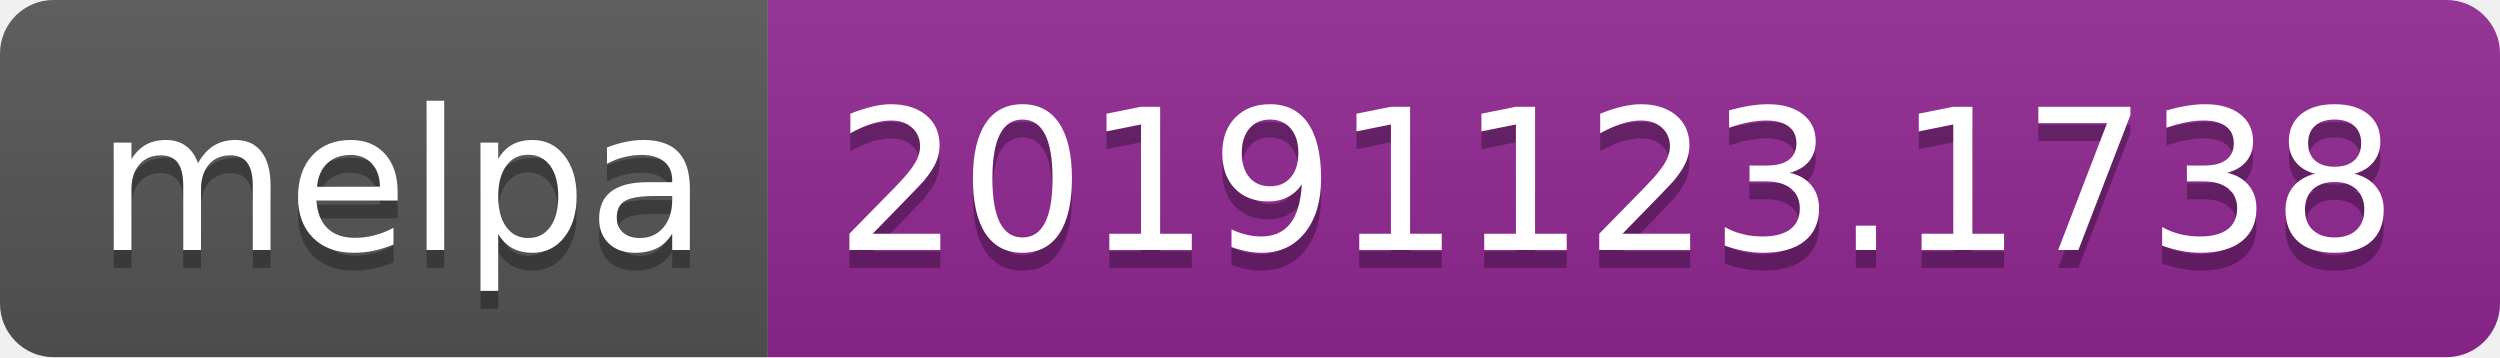
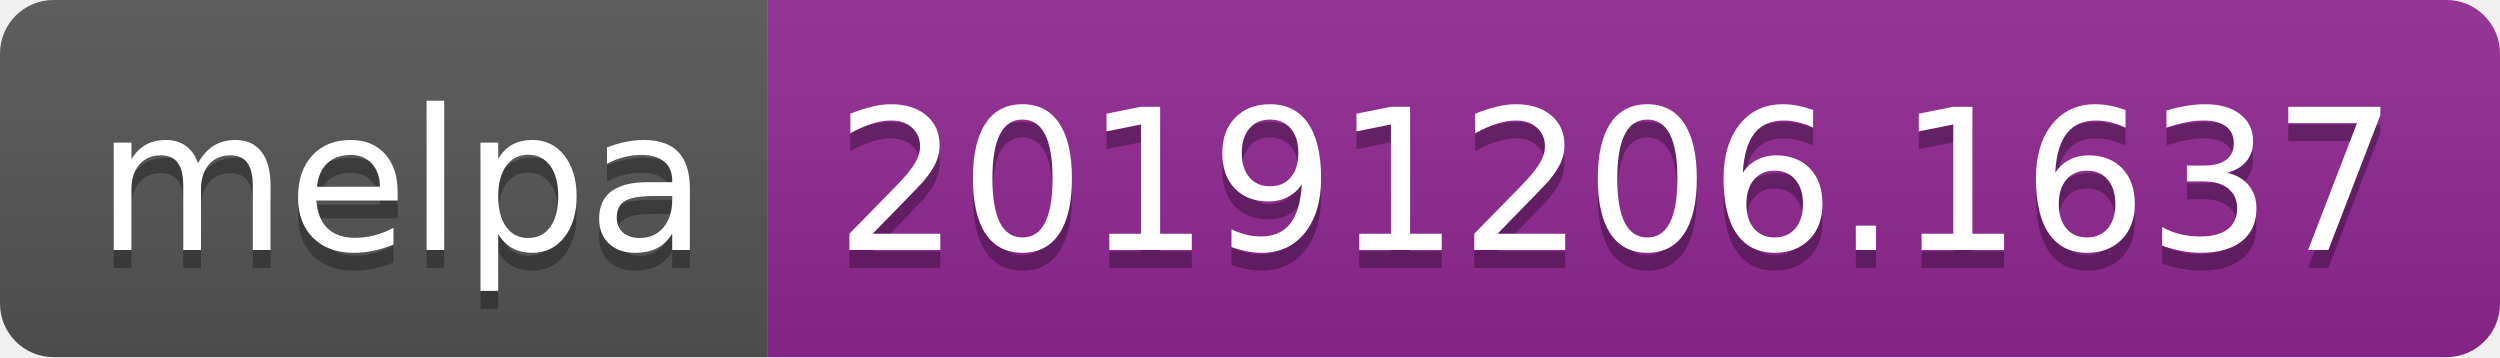
<svg xmlns="http://www.w3.org/2000/svg" width="140" height="20">
  <linearGradient id="b" x2="0" y2="100%">
    <stop offset="0" stop-color="#bbb" stop-opacity=".1" />
    <stop offset="1" stop-opacity=".1" />
  </linearGradient>
  <clipPath id="a">
    <rect width="140" height="20" rx="3" fill="#fff" />
  </clipPath>
  <g clip-path="url(#a)">
    <path fill="#555" d="M0 0h43v20H0z" />
    <path fill="#922793" d="M43 0h97v20H43z" />
    <path fill="url(#b)" d="M0 0h140v20H0z" />
  </g>
  <g fill="#fff" text-anchor="middle" font-family="DejaVu Sans,Verdana,Geneva,sans-serif" font-size="110">
    <text x="225" y="150" fill="#010101" fill-opacity=".3" transform="scale(.1)" textLength="330">melpa</text>
    <text x="225" y="140" transform="scale(.1)" textLength="330">melpa</text>
-     <text x="905" y="150" fill="#010101" fill-opacity=".3" transform="scale(.1)" textLength="870">20191123.1738</text>
-     <text x="905" y="140" transform="scale(.1)" textLength="870">20191123.1738</text>
+     <text x="905" y="150" fill="#010101" fill-opacity=".3" transform="scale(.1)" textLength="870">20191206.1637</text>
+     <text x="905" y="140" transform="scale(.1)" textLength="870">20191206.1637</text>
  </g>
</svg>
